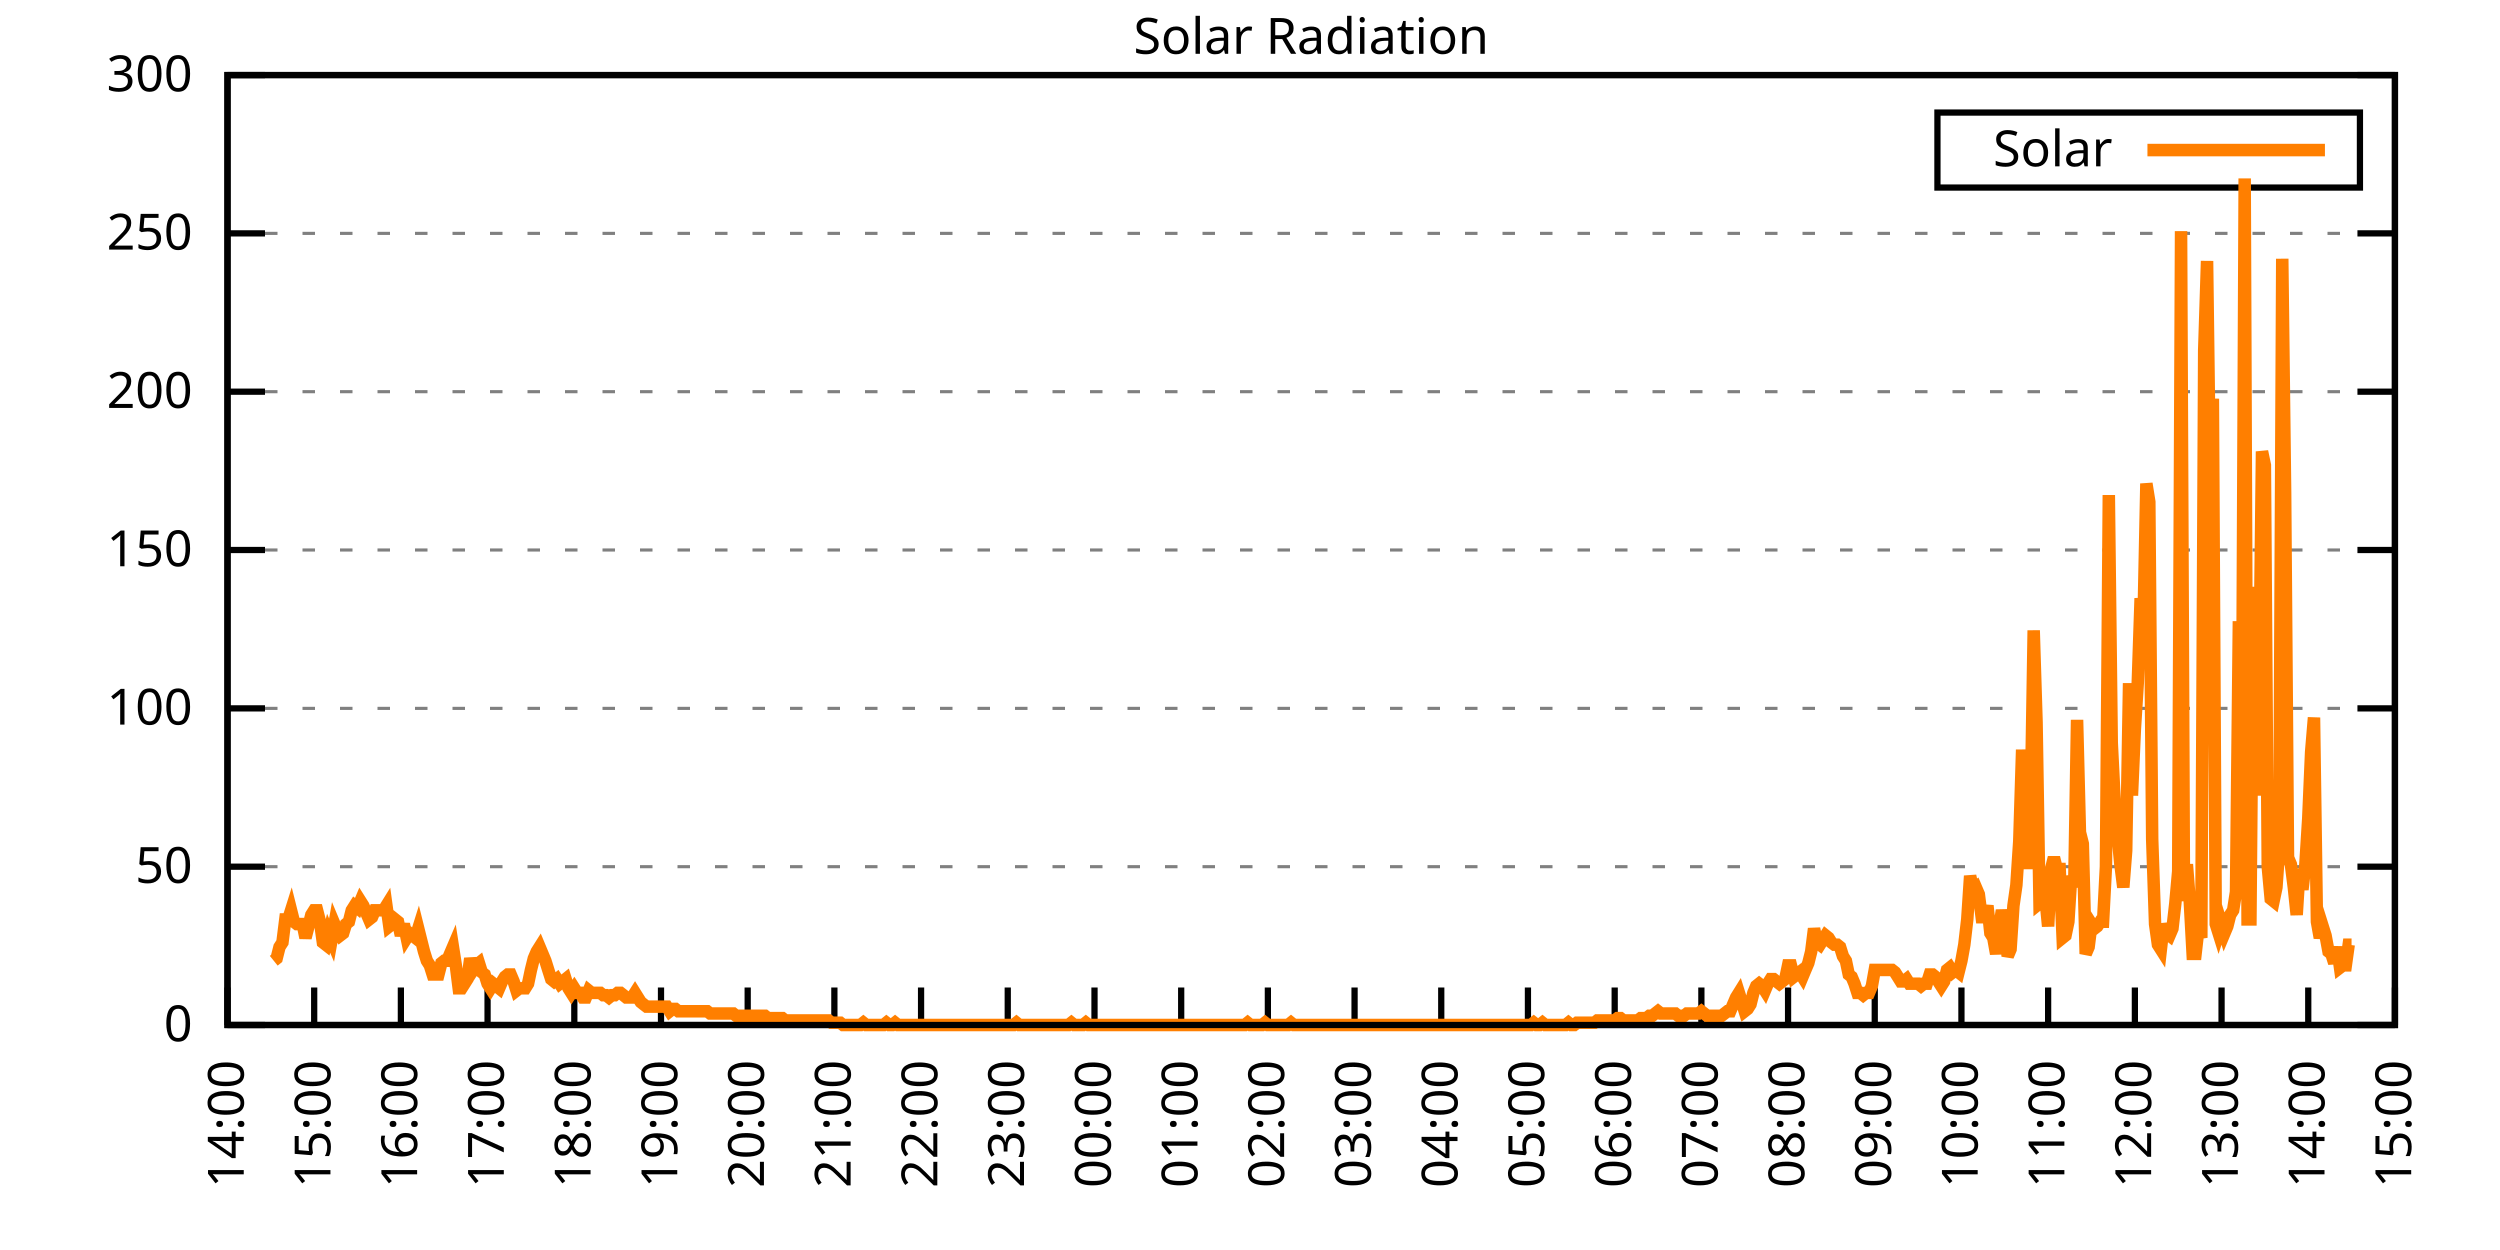
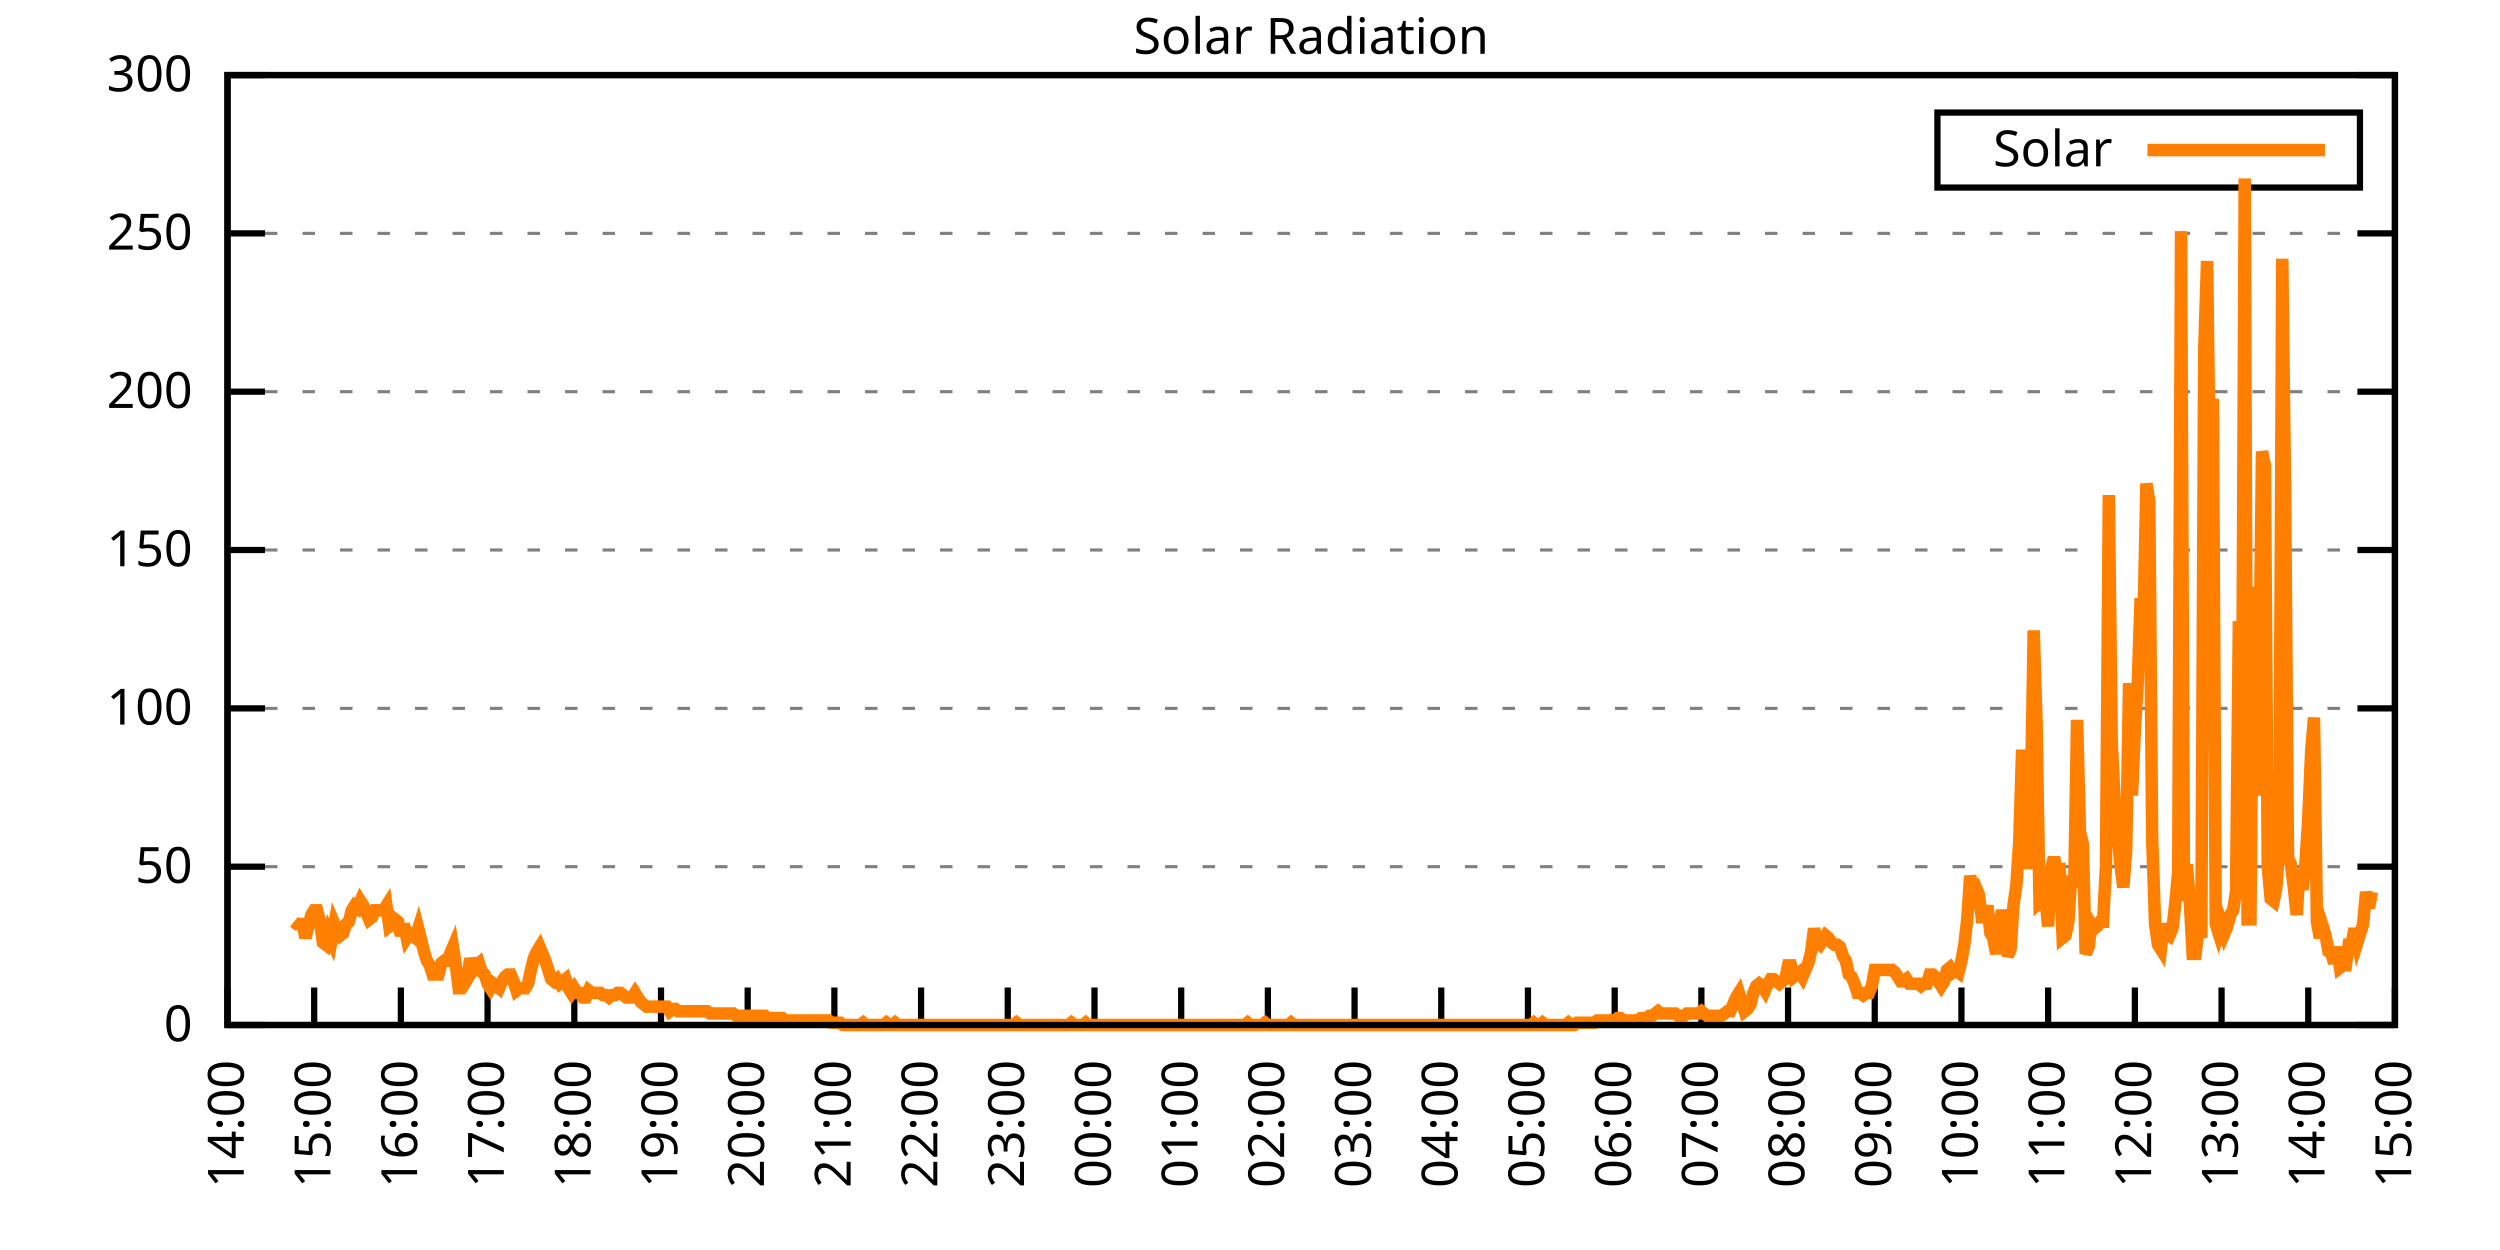
<svg xmlns="http://www.w3.org/2000/svg" xmlns:xlink="http://www.w3.org/1999/xlink" width="400" height="200" viewBox="0 0 400 200">
  <g id="gnuplot_canvas">
    <rect x="0" y="0" width="400" height="200" fill="none" />
    <defs>
      <circle id="gpDot" r="0.5" stroke-width="0.5" stroke="currentColor" />
      <path id="gpPt0" stroke-width="0.333" stroke="currentColor" d="M-1,0 h2 M0,-1 v2" />
      <path id="gpPt1" stroke-width="0.333" stroke="currentColor" d="M-1,-1 L1,1 M1,-1 L-1,1" />
      <path id="gpPt2" stroke-width="0.333" stroke="currentColor" d="M-1,0 L1,0 M0,-1 L0,1 M-1,-1 L1,1 M-1,1 L1,-1" />
      <rect id="gpPt3" stroke-width="0.333" stroke="currentColor" x="-1" y="-1" width="2" height="2" />
      <rect id="gpPt4" stroke-width="0.333" stroke="currentColor" fill="currentColor" x="-1" y="-1" width="2" height="2" />
      <circle id="gpPt5" stroke-width="0.333" stroke="currentColor" cx="0" cy="0" r="1" />
      <use xlink:href="#gpPt5" id="gpPt6" fill="currentColor" stroke="none" />
      <path id="gpPt7" stroke-width="0.333" stroke="currentColor" d="M0,-1.33 L-1.33,0.67 L1.33,0.67 z" />
      <use xlink:href="#gpPt7" id="gpPt8" fill="currentColor" stroke="none" />
      <use xlink:href="#gpPt7" id="gpPt9" stroke="currentColor" transform="rotate(180)" />
      <use xlink:href="#gpPt9" id="gpPt10" fill="currentColor" stroke="none" />
      <use xlink:href="#gpPt3" id="gpPt11" stroke="currentColor" transform="rotate(45)" />
      <use xlink:href="#gpPt11" id="gpPt12" fill="currentColor" stroke="none" />
      <path id="gpPt13" stroke-width="0.333" stroke="currentColor" d="M0,1.330 L1.265,0.411 L0.782,-1.067 L-0.782,-1.076 L-1.265,0.411 z" />
      <use xlink:href="#gpPt13" id="gpPt14" fill="currentColor" stroke="none" />
      <filter id="textbox" filterUnits="objectBoundingBox" x="0" y="0" height="1" width="1">
        <feFlood flood-color="white" flood-opacity="1" result="bgnd" />
        <feComposite in="SourceGraphic" in2="bgnd" operator="atop" />
      </filter>
      <filter id="greybox" filterUnits="objectBoundingBox" x="0" y="0" height="1" width="1">
        <feFlood flood-color="lightgrey" flood-opacity="1" result="grey" />
        <feComposite in="SourceGraphic" in2="grey" operator="atop" />
      </filter>
    </defs>
    <g fill="none" color="white" stroke="currentColor" stroke-width="1.00" stroke-linecap="butt" stroke-linejoin="miter">
</g>
    <g fill="none" color="black" stroke="currentColor" stroke-width="1.00" stroke-linecap="butt" stroke-linejoin="miter">
      <g stroke="none" shape-rendering="crispEdges">
        <polygon fill="rgb(255, 255, 255)" points="36.40,164.00 383.18,164.00 383.18,12.02 36.40,12.02 " />
      </g>
    </g>
    <g fill="none" color="black" stroke="currentColor" stroke-width="1.00" stroke-linecap="butt" stroke-linejoin="miter">
</g>
    <g fill="none" color="black" stroke="black" stroke-width="0.50" stroke-linecap="butt" stroke-linejoin="miter">
</g>
    <g fill="none" color="gray" stroke="currentColor" stroke-width="0.50" stroke-linecap="butt" stroke-linejoin="miter">
      <path stroke="gray" stroke-dasharray="2,4" class="gridline" d="M36.40,164.00 L383.19,164.00  " />
    </g>
    <g fill="none" color="gray" stroke="gray" stroke-width="1.00" stroke-linecap="butt" stroke-linejoin="miter">
</g>
    <g fill="none" color="black" stroke="currentColor" stroke-width="1.00" stroke-linecap="butt" stroke-linejoin="miter">
      <path stroke="black" d="M36.40,164.00 L42.40,164.00 M383.19,164.00 L377.19,164.00  " />
      <g transform="translate(30.80,166.60)" stroke="none" fill="black" font-family="Sans" font-size="8.00" text-anchor="end">
        <text>
          <tspan font-family="Sans"> 0</tspan>
        </text>
      </g>
    </g>
    <g fill="none" color="black" stroke="currentColor" stroke-width="1.00" stroke-linecap="butt" stroke-linejoin="miter">
</g>
    <g fill="none" color="black" stroke="black" stroke-width="0.50" stroke-linecap="butt" stroke-linejoin="miter">
</g>
    <g fill="none" color="gray" stroke="currentColor" stroke-width="0.50" stroke-linecap="butt" stroke-linejoin="miter">
      <path stroke="gray" stroke-dasharray="2,4" class="gridline" d="M36.40,138.67 L383.19,138.67  " />
    </g>
    <g fill="none" color="gray" stroke="gray" stroke-width="1.00" stroke-linecap="butt" stroke-linejoin="miter">
</g>
    <g fill="none" color="black" stroke="currentColor" stroke-width="1.00" stroke-linecap="butt" stroke-linejoin="miter">
      <path stroke="black" d="M36.40,138.67 L42.40,138.67 M383.19,138.67 L377.19,138.67  " />
      <g transform="translate(30.80,141.27)" stroke="none" fill="black" font-family="Sans" font-size="8.00" text-anchor="end">
        <text>
          <tspan font-family="Sans"> 50</tspan>
        </text>
      </g>
    </g>
    <g fill="none" color="black" stroke="currentColor" stroke-width="1.00" stroke-linecap="butt" stroke-linejoin="miter">
</g>
    <g fill="none" color="black" stroke="black" stroke-width="0.50" stroke-linecap="butt" stroke-linejoin="miter">
</g>
    <g fill="none" color="gray" stroke="currentColor" stroke-width="0.50" stroke-linecap="butt" stroke-linejoin="miter">
      <path stroke="gray" stroke-dasharray="2,4" class="gridline" d="M36.40,113.34 L383.19,113.34  " />
    </g>
    <g fill="none" color="gray" stroke="gray" stroke-width="1.00" stroke-linecap="butt" stroke-linejoin="miter">
</g>
    <g fill="none" color="black" stroke="currentColor" stroke-width="1.00" stroke-linecap="butt" stroke-linejoin="miter">
      <path stroke="black" d="M36.40,113.34 L42.40,113.34 M383.19,113.34 L377.19,113.34  " />
      <g transform="translate(30.80,115.94)" stroke="none" fill="black" font-family="Sans" font-size="8.00" text-anchor="end">
        <text>
          <tspan font-family="Sans"> 100</tspan>
        </text>
      </g>
    </g>
    <g fill="none" color="black" stroke="currentColor" stroke-width="1.00" stroke-linecap="butt" stroke-linejoin="miter">
</g>
    <g fill="none" color="black" stroke="black" stroke-width="0.50" stroke-linecap="butt" stroke-linejoin="miter">
</g>
    <g fill="none" color="gray" stroke="currentColor" stroke-width="0.50" stroke-linecap="butt" stroke-linejoin="miter">
      <path stroke="gray" stroke-dasharray="2,4" class="gridline" d="M36.40,88.00 L383.19,88.00  " />
    </g>
    <g fill="none" color="gray" stroke="gray" stroke-width="1.00" stroke-linecap="butt" stroke-linejoin="miter">
</g>
    <g fill="none" color="black" stroke="currentColor" stroke-width="1.00" stroke-linecap="butt" stroke-linejoin="miter">
      <path stroke="black" d="M36.40,88.00 L42.40,88.00 M383.19,88.00 L377.19,88.00  " />
      <g transform="translate(30.80,90.60)" stroke="none" fill="black" font-family="Sans" font-size="8.00" text-anchor="end">
        <text>
          <tspan font-family="Sans"> 150</tspan>
        </text>
      </g>
    </g>
    <g fill="none" color="black" stroke="currentColor" stroke-width="1.00" stroke-linecap="butt" stroke-linejoin="miter">
</g>
    <g fill="none" color="black" stroke="black" stroke-width="0.50" stroke-linecap="butt" stroke-linejoin="miter">
</g>
    <g fill="none" color="gray" stroke="currentColor" stroke-width="0.50" stroke-linecap="butt" stroke-linejoin="miter">
      <path stroke="gray" stroke-dasharray="2,4" class="gridline" d="M36.40,62.67 L383.19,62.67  " />
    </g>
    <g fill="none" color="gray" stroke="gray" stroke-width="1.00" stroke-linecap="butt" stroke-linejoin="miter">
</g>
    <g fill="none" color="black" stroke="currentColor" stroke-width="1.00" stroke-linecap="butt" stroke-linejoin="miter">
      <path stroke="black" d="M36.40,62.67 L42.40,62.67 M383.19,62.67 L377.19,62.67  " />
      <g transform="translate(30.80,65.27)" stroke="none" fill="black" font-family="Sans" font-size="8.00" text-anchor="end">
        <text>
          <tspan font-family="Sans"> 200</tspan>
        </text>
      </g>
    </g>
    <g fill="none" color="black" stroke="currentColor" stroke-width="1.00" stroke-linecap="butt" stroke-linejoin="miter">
</g>
    <g fill="none" color="black" stroke="black" stroke-width="0.50" stroke-linecap="butt" stroke-linejoin="miter">
</g>
    <g fill="none" color="gray" stroke="currentColor" stroke-width="0.50" stroke-linecap="butt" stroke-linejoin="miter">
      <path stroke="gray" stroke-dasharray="2,4" class="gridline" d="M36.40,37.34 L383.19,37.34  " />
    </g>
    <g fill="none" color="gray" stroke="gray" stroke-width="1.00" stroke-linecap="butt" stroke-linejoin="miter">
</g>
    <g fill="none" color="black" stroke="currentColor" stroke-width="1.00" stroke-linecap="butt" stroke-linejoin="miter">
      <path stroke="black" d="M36.40,37.34 L42.40,37.34 M383.19,37.34 L377.19,37.34  " />
      <g transform="translate(30.80,39.94)" stroke="none" fill="black" font-family="Sans" font-size="8.00" text-anchor="end">
        <text>
          <tspan font-family="Sans"> 250</tspan>
        </text>
      </g>
    </g>
    <g fill="none" color="black" stroke="currentColor" stroke-width="1.00" stroke-linecap="butt" stroke-linejoin="miter">
</g>
    <g fill="none" color="black" stroke="black" stroke-width="0.50" stroke-linecap="butt" stroke-linejoin="miter">
</g>
    <g fill="none" color="gray" stroke="currentColor" stroke-width="0.50" stroke-linecap="butt" stroke-linejoin="miter">
      <path stroke="gray" stroke-dasharray="2,4" class="gridline" d="M36.40,12.01 L383.19,12.01  " />
    </g>
    <g fill="none" color="gray" stroke="gray" stroke-width="1.00" stroke-linecap="butt" stroke-linejoin="miter">
</g>
    <g fill="none" color="black" stroke="currentColor" stroke-width="1.00" stroke-linecap="butt" stroke-linejoin="miter">
      <path stroke="black" d="M36.40,12.01 L42.40,12.01 M383.19,12.01 L377.19,12.01  " />
      <g transform="translate(30.80,14.61)" stroke="none" fill="black" font-family="Sans" font-size="8.00" text-anchor="end">
        <text>
          <tspan font-family="Sans"> 300</tspan>
        </text>
      </g>
    </g>
    <g fill="none" color="black" stroke="currentColor" stroke-width="1.00" stroke-linecap="butt" stroke-linejoin="miter">
      <path stroke="black" d="M36.40,164.00 L36.40,158.00  " />
      <g transform="translate(39.00,169.60) rotate(270.00)" stroke="none" fill="black" font-family="Sans" font-size="8.00" text-anchor="end">
        <text>
          <tspan font-family="Sans">14:00</tspan>
        </text>
      </g>
    </g>
    <g fill="none" color="black" stroke="currentColor" stroke-width="1.00" stroke-linecap="butt" stroke-linejoin="miter">
      <path stroke="black" d="M50.27,164.00 L50.27,158.00  " />
      <g transform="translate(52.87,169.60) rotate(270.00)" stroke="none" fill="black" font-family="Sans" font-size="8.00" text-anchor="end">
        <text>
          <tspan font-family="Sans">15:00</tspan>
        </text>
      </g>
    </g>
    <g fill="none" color="black" stroke="currentColor" stroke-width="1.00" stroke-linecap="butt" stroke-linejoin="miter">
      <path stroke="black" d="M64.14,164.00 L64.14,158.00  " />
      <g transform="translate(66.74,169.60) rotate(270.00)" stroke="none" fill="black" font-family="Sans" font-size="8.00" text-anchor="end">
        <text>
          <tspan font-family="Sans">16:00</tspan>
        </text>
      </g>
    </g>
    <g fill="none" color="black" stroke="currentColor" stroke-width="1.00" stroke-linecap="butt" stroke-linejoin="miter">
      <path stroke="black" d="M78.01,164.00 L78.01,158.00  " />
      <g transform="translate(80.61,169.60) rotate(270.00)" stroke="none" fill="black" font-family="Sans" font-size="8.00" text-anchor="end">
        <text>
          <tspan font-family="Sans">17:00</tspan>
        </text>
      </g>
    </g>
    <g fill="none" color="black" stroke="currentColor" stroke-width="1.00" stroke-linecap="butt" stroke-linejoin="miter">
      <path stroke="black" d="M91.89,164.00 L91.89,158.00  " />
      <g transform="translate(94.49,169.60) rotate(270.00)" stroke="none" fill="black" font-family="Sans" font-size="8.00" text-anchor="end">
        <text>
          <tspan font-family="Sans">18:00</tspan>
        </text>
      </g>
    </g>
    <g fill="none" color="black" stroke="currentColor" stroke-width="1.00" stroke-linecap="butt" stroke-linejoin="miter">
      <path stroke="black" d="M105.76,164.00 L105.76,158.00  " />
      <g transform="translate(108.36,169.60) rotate(270.00)" stroke="none" fill="black" font-family="Sans" font-size="8.00" text-anchor="end">
        <text>
          <tspan font-family="Sans">19:00</tspan>
        </text>
      </g>
    </g>
    <g fill="none" color="black" stroke="currentColor" stroke-width="1.00" stroke-linecap="butt" stroke-linejoin="miter">
      <path stroke="black" d="M119.63,164.00 L119.63,158.00  " />
      <g transform="translate(122.23,169.60) rotate(270.00)" stroke="none" fill="black" font-family="Sans" font-size="8.00" text-anchor="end">
        <text>
          <tspan font-family="Sans">20:00</tspan>
        </text>
      </g>
    </g>
    <g fill="none" color="black" stroke="currentColor" stroke-width="1.00" stroke-linecap="butt" stroke-linejoin="miter">
      <path stroke="black" d="M133.50,164.00 L133.50,158.00  " />
      <g transform="translate(136.10,169.60) rotate(270.00)" stroke="none" fill="black" font-family="Sans" font-size="8.00" text-anchor="end">
        <text>
          <tspan font-family="Sans">21:00</tspan>
        </text>
      </g>
    </g>
    <g fill="none" color="black" stroke="currentColor" stroke-width="1.00" stroke-linecap="butt" stroke-linejoin="miter">
      <path stroke="black" d="M147.37,164.00 L147.37,158.00  " />
      <g transform="translate(149.97,169.60) rotate(270.00)" stroke="none" fill="black" font-family="Sans" font-size="8.00" text-anchor="end">
        <text>
          <tspan font-family="Sans">22:00</tspan>
        </text>
      </g>
    </g>
    <g fill="none" color="black" stroke="currentColor" stroke-width="1.00" stroke-linecap="butt" stroke-linejoin="miter">
      <path stroke="black" d="M161.24,164.00 L161.24,158.00  " />
      <g transform="translate(163.84,169.60) rotate(270.00)" stroke="none" fill="black" font-family="Sans" font-size="8.00" text-anchor="end">
        <text>
          <tspan font-family="Sans">23:00</tspan>
        </text>
      </g>
    </g>
    <g fill="none" color="black" stroke="currentColor" stroke-width="1.00" stroke-linecap="butt" stroke-linejoin="miter">
      <path stroke="black" d="M175.12,164.00 L175.12,158.00  " />
      <g transform="translate(177.72,169.60) rotate(270.00)" stroke="none" fill="black" font-family="Sans" font-size="8.00" text-anchor="end">
        <text>
          <tspan font-family="Sans">00:00</tspan>
        </text>
      </g>
    </g>
    <g fill="none" color="black" stroke="currentColor" stroke-width="1.00" stroke-linecap="butt" stroke-linejoin="miter">
      <path stroke="black" d="M188.99,164.00 L188.99,158.00  " />
      <g transform="translate(191.59,169.60) rotate(270.00)" stroke="none" fill="black" font-family="Sans" font-size="8.00" text-anchor="end">
        <text>
          <tspan font-family="Sans">01:00</tspan>
        </text>
      </g>
    </g>
    <g fill="none" color="black" stroke="currentColor" stroke-width="1.00" stroke-linecap="butt" stroke-linejoin="miter">
      <path stroke="black" d="M202.86,164.00 L202.86,158.00  " />
      <g transform="translate(205.46,169.60) rotate(270.00)" stroke="none" fill="black" font-family="Sans" font-size="8.00" text-anchor="end">
        <text>
          <tspan font-family="Sans">02:00</tspan>
        </text>
      </g>
    </g>
    <g fill="none" color="black" stroke="currentColor" stroke-width="1.00" stroke-linecap="butt" stroke-linejoin="miter">
      <path stroke="black" d="M216.73,164.00 L216.73,158.00  " />
      <g transform="translate(219.33,169.60) rotate(270.00)" stroke="none" fill="black" font-family="Sans" font-size="8.00" text-anchor="end">
        <text>
          <tspan font-family="Sans">03:00</tspan>
        </text>
      </g>
    </g>
    <g fill="none" color="black" stroke="currentColor" stroke-width="1.00" stroke-linecap="butt" stroke-linejoin="miter">
      <path stroke="black" d="M230.60,164.00 L230.60,158.00  " />
      <g transform="translate(233.20,169.60) rotate(270.00)" stroke="none" fill="black" font-family="Sans" font-size="8.00" text-anchor="end">
        <text>
          <tspan font-family="Sans">04:00</tspan>
        </text>
      </g>
    </g>
    <g fill="none" color="black" stroke="currentColor" stroke-width="1.00" stroke-linecap="butt" stroke-linejoin="miter">
      <path stroke="black" d="M244.47,164.00 L244.47,158.00  " />
      <g transform="translate(247.07,169.60) rotate(270.00)" stroke="none" fill="black" font-family="Sans" font-size="8.00" text-anchor="end">
        <text>
          <tspan font-family="Sans">05:00</tspan>
        </text>
      </g>
    </g>
    <g fill="none" color="black" stroke="currentColor" stroke-width="1.00" stroke-linecap="butt" stroke-linejoin="miter">
      <path stroke="black" d="M258.35,164.00 L258.35,158.00  " />
      <g transform="translate(260.95,169.60) rotate(270.00)" stroke="none" fill="black" font-family="Sans" font-size="8.00" text-anchor="end">
        <text>
          <tspan font-family="Sans">06:00</tspan>
        </text>
      </g>
    </g>
    <g fill="none" color="black" stroke="currentColor" stroke-width="1.00" stroke-linecap="butt" stroke-linejoin="miter">
      <path stroke="black" d="M272.22,164.00 L272.22,158.00  " />
      <g transform="translate(274.82,169.60) rotate(270.00)" stroke="none" fill="black" font-family="Sans" font-size="8.00" text-anchor="end">
        <text>
          <tspan font-family="Sans">07:00</tspan>
        </text>
      </g>
    </g>
    <g fill="none" color="black" stroke="currentColor" stroke-width="1.00" stroke-linecap="butt" stroke-linejoin="miter">
      <path stroke="black" d="M286.09,164.00 L286.09,158.00  " />
      <g transform="translate(288.69,169.60) rotate(270.00)" stroke="none" fill="black" font-family="Sans" font-size="8.00" text-anchor="end">
        <text>
          <tspan font-family="Sans">08:00</tspan>
        </text>
      </g>
    </g>
    <g fill="none" color="black" stroke="currentColor" stroke-width="1.00" stroke-linecap="butt" stroke-linejoin="miter">
      <path stroke="black" d="M299.96,164.00 L299.96,158.00  " />
      <g transform="translate(302.56,169.60) rotate(270.00)" stroke="none" fill="black" font-family="Sans" font-size="8.00" text-anchor="end">
        <text>
          <tspan font-family="Sans">09:00</tspan>
        </text>
      </g>
    </g>
    <g fill="none" color="black" stroke="currentColor" stroke-width="1.00" stroke-linecap="butt" stroke-linejoin="miter">
      <path stroke="black" d="M313.83,164.00 L313.83,158.00  " />
      <g transform="translate(316.43,169.60) rotate(270.00)" stroke="none" fill="black" font-family="Sans" font-size="8.00" text-anchor="end">
        <text>
          <tspan font-family="Sans">10:00</tspan>
        </text>
      </g>
    </g>
    <g fill="none" color="black" stroke="currentColor" stroke-width="1.00" stroke-linecap="butt" stroke-linejoin="miter">
      <path stroke="black" d="M327.70,164.00 L327.70,158.00  " />
      <g transform="translate(330.30,169.60) rotate(270.00)" stroke="none" fill="black" font-family="Sans" font-size="8.00" text-anchor="end">
        <text>
          <tspan font-family="Sans">11:00</tspan>
        </text>
      </g>
    </g>
    <g fill="none" color="black" stroke="currentColor" stroke-width="1.00" stroke-linecap="butt" stroke-linejoin="miter">
      <path stroke="black" d="M341.58,164.00 L341.58,158.00  " />
      <g transform="translate(344.18,169.60) rotate(270.00)" stroke="none" fill="black" font-family="Sans" font-size="8.00" text-anchor="end">
        <text>
          <tspan font-family="Sans">12:00</tspan>
        </text>
      </g>
    </g>
    <g fill="none" color="black" stroke="currentColor" stroke-width="1.00" stroke-linecap="butt" stroke-linejoin="miter">
      <path stroke="black" d="M355.45,164.00 L355.45,158.00  " />
      <g transform="translate(358.05,169.60) rotate(270.00)" stroke="none" fill="black" font-family="Sans" font-size="8.00" text-anchor="end">
        <text>
          <tspan font-family="Sans">13:00</tspan>
        </text>
      </g>
    </g>
    <g fill="none" color="black" stroke="currentColor" stroke-width="1.00" stroke-linecap="butt" stroke-linejoin="miter">
      <path stroke="black" d="M369.32,164.00 L369.32,158.00  " />
      <g transform="translate(371.92,169.60) rotate(270.00)" stroke="none" fill="black" font-family="Sans" font-size="8.00" text-anchor="end">
        <text>
          <tspan font-family="Sans">14:00</tspan>
        </text>
      </g>
    </g>
    <g fill="none" color="black" stroke="currentColor" stroke-width="1.00" stroke-linecap="butt" stroke-linejoin="miter">
      <path stroke="black" d="M383.19,164.00 L383.19,158.00  " />
      <g transform="translate(385.79,169.60) rotate(270.00)" stroke="none" fill="black" font-family="Sans" font-size="8.00" text-anchor="end">
        <text>
          <tspan font-family="Sans">15:00</tspan>
        </text>
      </g>
    </g>
    <g fill="none" color="black" stroke="currentColor" stroke-width="1.00" stroke-linecap="butt" stroke-linejoin="miter">
</g>
    <g fill="none" color="black" stroke="currentColor" stroke-width="1.00" stroke-linecap="butt" stroke-linejoin="miter">
      <path stroke="black" d="M36.40,12.01 L36.40,164.00 L383.19,164.00 L383.19,12.01 L36.40,12.01 Z  " />
    </g>
    <g fill="none" color="black" stroke="currentColor" stroke-width="1.00" stroke-linecap="butt" stroke-linejoin="miter">
</g>
    <g fill="none" color="black" stroke="currentColor" stroke-width="1.00" stroke-linecap="butt" stroke-linejoin="miter">
      <path stroke="black" d="M309.99,30.01 L309.99,18.01 L377.59,18.01 L377.59,30.01 L309.99,30.01 Z  " />
    </g>
    <g id="Solar_Radiation_plot_1">
      <g fill="none" color="white" stroke="black" stroke-width="2.00" stroke-linecap="butt" stroke-linejoin="miter">
</g>
      <g fill="none" color="black" stroke="currentColor" stroke-width="2.00" stroke-linecap="butt" stroke-linejoin="miter">
        <g transform="translate(337.99,26.61)" stroke="none" fill="black" font-family="Sans" font-size="8.00" text-anchor="end">
          <text>
            <tspan font-family="Sans">Solar</tspan>
          </text>
        </g>
      </g>
      <g fill="none" color="black" stroke="currentColor" stroke-width="2.00" stroke-linecap="butt" stroke-linejoin="miter">
-         <path stroke="rgb(255, 127,   0)" d="M343.59,24.01 L371.99,24.01 M43.80,153.72 L44.26,153.35 L44.72,151.52 L45.19,150.79 L45.65,147.11 L46.11,147.11   L46.57,145.65 L47.03,147.48 L47.50,147.85 L47.96,147.85 L48.42,147.85 L48.88,150.05 L49.35,148.22 L49.81,146.38   L50.27,145.65 L50.73,145.65 L51.20,147.48 L51.66,150.79 L52.12,151.15 L52.58,149.32 L53.05,150.42 L53.51,147.85   L53.97,148.95 L54.43,149.68 L54.90,149.32 L55.36,147.85 L55.82,147.48 L56.28,145.65 L56.75,144.91 L57.21,145.28   L57.67,144.18 L58.13,144.91 L58.59,146.01 L59.06,147.11 L59.52,146.75 L59.98,145.65 L60.44,145.65 L60.91,145.65   L61.37,145.65 L61.83,144.91 L62.29,148.22 L62.76,147.85 L63.22,147.11 L63.68,147.48 L64.14,149.68 L64.61,147.85   L65.07,150.05 L65.53,149.32 L65.99,149.68 L66.46,150.05 L66.92,148.58 L67.38,150.42 L67.84,152.25 L68.30,153.72   L68.77,154.46 L69.23,155.92 L69.69,155.92 L70.15,155.92 L70.62,154.09 L71.08,153.72 L71.54,153.72 L72.00,152.62   L72.47,151.52 L72.93,154.46 L73.39,158.13 L73.85,158.13 L74.32,157.39 L74.78,156.66 L75.24,153.35 L75.70,155.19   L76.17,154.46 L76.63,154.09 L77.09,155.56 L77.55,155.92 L78.01,157.39 L78.48,158.13 L78.94,157.39 L79.40,157.76   L79.86,158.13 L80.33,157.03 L80.79,156.29 L81.25,155.92 L81.71,155.92 L82.18,157.03 L82.64,158.49 L83.10,158.13   L83.56,158.13 L84.03,158.13 L84.49,157.39 L84.95,155.19 L85.41,153.35 L85.88,152.25 L86.34,151.52 L86.80,152.62   L87.26,153.72 L87.72,155.19 L88.19,156.66 L88.65,157.03 L89.11,156.66 L89.57,157.39 L90.04,157.03 L90.50,156.66   L90.96,158.13 L91.42,158.86 L91.89,158.13 L92.35,158.86 L92.81,158.86 L93.27,159.60 L93.74,159.60 L94.20,158.49   L94.66,158.86 L95.12,158.86 L95.59,158.86 L96.05,158.86 L96.51,159.23 L96.97,159.23 L97.44,159.60 L97.90,159.23   L98.36,159.23 L98.82,158.86 L99.28,158.86 L99.75,159.23 L100.21,159.60 L100.67,159.60 L101.13,159.60 L101.60,158.86   L102.06,159.60 L102.52,160.33 L102.98,160.70 L103.45,161.06 L103.91,161.06 L104.37,161.06 L104.83,161.06 L105.30,161.06   L105.76,161.06 L106.22,161.06 L106.68,161.06 L107.15,161.80 L107.61,161.43 L108.07,161.43 L108.53,161.80 L108.99,161.80   L109.46,161.80 L109.92,161.80 L110.38,161.80 L110.84,161.80 L111.31,161.80 L111.77,161.80 L112.23,161.80 L112.69,161.80   L113.16,161.80 L113.62,162.16 L114.08,162.16 L114.54,162.16 L115.01,162.16 L115.47,162.16 L115.93,162.16 L116.39,162.16   L116.86,162.16 L117.32,162.16 L117.78,162.53 L118.24,162.53 L118.70,162.53 L119.17,162.53 L119.63,162.53 L120.09,162.53   L120.55,162.53 L121.02,162.53 L121.48,162.53 L121.94,162.53 L122.40,162.53 L122.87,162.90 L123.33,162.90 L123.79,162.90   L124.25,162.90 L124.72,162.90 L125.18,162.90 L125.64,163.27 L126.10,163.27 L126.57,163.27 L127.03,163.27 L127.49,163.27   L127.95,163.27 L128.41,163.27 L128.88,163.27 L129.34,163.27 L129.80,163.27 L130.26,163.27 L130.73,163.27 L131.19,163.27   L131.65,163.27 L132.11,163.27 L132.58,163.27 L133.04,163.63 L133.50,163.63 L133.96,163.63 L134.43,163.63 L134.89,164.00   L135.35,164.00 L135.81,164.00 L136.28,164.00 L136.74,164.00 L137.20,164.00 L137.66,164.00 L138.13,163.63 L138.59,164.00   L139.05,164.00 L139.51,164.00 L139.97,164.00 L140.44,164.00 L140.90,164.00 L141.36,164.00 L141.82,163.63 L142.29,164.00   L142.75,164.00 L143.21,163.63 L143.67,164.00 L144.14,164.00 L144.60,164.00 L145.06,164.00 L145.52,164.00 L145.99,164.00   L146.45,164.00 L146.91,164.00 L147.37,164.00 L147.84,164.00 L148.30,164.00 L148.76,164.00 L149.22,164.00 L149.68,164.00   L150.15,164.00 L150.61,164.00 L151.07,164.00 L151.53,164.00 L152.00,164.00 L152.46,164.00 L152.92,164.00 L153.38,164.00   L153.85,164.00 L154.31,164.00 L154.77,164.00 L155.23,164.00 L155.70,164.00 L156.16,164.00 L156.62,164.00 L157.08,164.00   L157.55,164.00 L158.01,164.00 L158.47,164.00 L158.93,164.00 L159.39,164.00 L159.86,164.00 L160.32,164.00 L160.78,164.00   L161.24,164.00 L161.71,164.00 L162.17,164.00 L162.63,163.63 L163.09,164.00 L163.56,164.00 L164.02,164.00 L164.48,164.00   L164.94,164.00 L165.41,164.00 L165.87,164.00 L166.33,164.00 L166.79,164.00 L167.26,164.00 L167.72,164.00 L168.18,164.00   L168.64,164.00 L169.10,164.00 L169.57,164.00 L170.03,164.00 L170.49,164.00 L170.95,164.00 L171.42,163.63 L171.88,164.00   L172.34,164.00 L172.80,164.00 L173.27,164.00 L173.73,163.63 L174.19,164.00 L174.65,164.00 L175.12,164.00 L175.58,164.00   L176.04,164.00 L176.50,164.00 L176.97,164.00 L177.43,164.00 L177.89,164.00 L178.35,164.00 L178.82,164.00 L179.28,164.00   L179.74,164.00 L180.20,164.00 L180.66,164.00 L181.13,164.00 L181.59,164.00 L182.05,164.00 L182.51,164.00 L182.98,164.00   L183.44,164.00 L183.90,164.00 L184.36,164.00 L184.83,164.00 L185.29,164.00 L185.75,164.00 L186.21,164.00 L186.68,164.00   L187.14,164.00 L187.60,164.00 L188.06,164.00 L188.53,164.00 L188.99,164.00 L189.45,164.00 L189.91,164.00 L190.37,164.00   L190.84,164.00 L191.30,164.00 L191.76,164.00 L192.22,164.00 L192.69,164.00 L193.15,164.00 L193.61,164.00 L194.07,164.00   L194.54,164.00 L195.00,164.00 L195.46,164.00 L195.92,164.00 L196.39,164.00 L196.85,164.00 L197.31,164.00 L197.77,164.00   L198.24,164.00 L198.70,164.00 L199.16,164.00 L199.62,163.63 L200.08,164.00 L200.55,164.00 L201.01,164.00 L201.47,164.00   L201.93,164.00 L202.40,163.63 L202.86,164.00 L203.32,164.00 L203.78,164.00 L204.25,164.00 L204.71,164.00 L205.17,164.00   L205.63,164.00 L206.10,164.00 L206.56,163.63 L207.02,164.00 L207.48,164.00 L207.95,164.00 L208.41,164.00 L208.87,164.00   L209.33,164.00 L209.80,164.00 L210.26,164.00 L210.72,164.00 L211.18,164.00 L211.64,164.00 L212.11,164.00 L212.57,164.00   L213.03,164.00 L213.49,164.00 L213.96,164.00 L214.42,164.00 L214.88,164.00 L215.34,164.00 L215.81,164.00 L216.27,164.00   L216.73,164.00 L217.19,164.00 L217.66,164.00 L218.12,164.00 L218.58,164.00 L219.04,164.00 L219.51,164.00 L219.97,164.00   L220.43,164.00 L220.89,164.00 L221.35,164.00 L221.82,164.00 L222.28,164.00 L222.74,164.00 L223.20,164.00 L223.67,164.00   L224.13,164.00 L224.59,164.00 L225.05,164.00 L225.52,164.00 L225.98,164.00 L226.44,164.00 L226.90,164.00 L227.37,164.00   L227.83,164.00 L228.29,164.00 L228.75,164.00 L229.22,164.00 L229.68,164.00 L230.14,164.00 L230.60,164.00 L231.06,164.00   L231.53,164.00 L231.99,164.00 L232.45,164.00 L232.91,164.00 L233.38,164.00 L233.84,164.00 L234.30,164.00 L234.76,164.00   L235.23,164.00 L235.69,164.00 L236.15,164.00 L236.61,164.00 L237.08,164.00 L237.54,164.00 L238.00,164.00 L238.46,164.00   L238.93,164.00 L239.39,164.00 L239.85,164.00 L240.31,164.00 L240.77,164.00 L241.24,164.00 L241.70,164.00 L242.16,164.00   L242.62,164.00 L243.09,164.00 L243.55,164.00 L244.01,164.00 L244.47,164.00 L244.94,164.00 L245.40,163.63 L245.86,164.00   L246.32,164.00 L246.79,163.63 L247.25,164.00 L247.71,164.00 L248.17,164.00 L248.64,164.00 L249.10,164.00 L249.56,164.00   L250.02,164.00 L250.49,164.00 L250.95,163.63 L251.41,164.00 L251.87,164.00 L252.33,163.63 L252.80,163.63 L253.26,163.63   L253.72,163.63 L254.18,163.63 L254.65,163.63 L255.11,163.63 L255.57,163.27 L256.03,163.27 L256.50,163.27 L256.96,163.27   L257.42,163.27 L257.88,163.27 L258.35,163.27 L258.81,162.90 L259.27,162.90 L259.73,163.27 L260.20,163.27 L260.66,163.27   L261.12,163.27 L261.58,163.27 L262.04,163.27 L262.51,162.90 L262.97,162.90 L263.43,162.90 L263.89,162.53 L264.36,162.53   L264.82,162.16 L265.28,161.80 L265.74,162.16 L266.21,162.16 L266.67,162.16 L267.13,162.16 L267.59,162.16 L268.06,162.16   L268.52,162.53 L268.98,162.53 L269.44,162.53 L269.91,162.16 L270.37,162.16 L270.83,162.16 L271.29,162.16 L271.75,162.16   L272.22,161.80 L272.68,162.16 L273.14,162.53 L273.60,162.53 L274.07,162.53 L274.53,162.53 L274.99,162.53 L275.45,162.53   L275.92,162.16 L276.38,161.80 L276.84,161.80 L277.30,160.70 L277.77,159.60 L278.23,158.86 L278.69,160.33 L279.15,161.80   L279.62,161.43 L280.08,160.70 L280.54,158.86 L281.00,157.76 L281.46,157.39 L281.93,157.76 L282.39,158.49 L282.85,157.39   L283.31,156.66 L283.78,156.66 L284.24,157.03 L284.70,157.39 L285.16,157.03 L285.63,156.66 L286.09,154.46 L286.55,154.46   L287.01,156.29 L287.48,155.92 L287.94,155.56 L288.40,156.29 L288.86,155.19 L289.33,154.09 L289.79,152.25 L290.25,148.58   L290.71,150.79 L291.18,151.15 L291.64,150.42 L292.10,149.68 L292.56,150.05 L293.02,150.79 L293.49,151.15 L293.95,151.15   L294.41,151.52 L294.87,152.99 L295.34,153.72 L295.80,155.92 L296.26,156.29 L296.72,157.39 L297.19,158.86 L297.65,158.86   L298.11,159.23 L298.57,158.86 L299.04,158.86 L299.50,157.76 L299.96,155.19 L300.42,155.19 L300.89,155.19 L301.35,155.19   L301.81,155.19 L302.27,155.19 L302.73,155.19 L303.20,155.56 L303.66,156.29 L304.12,157.03 L304.58,157.03 L305.05,156.66   L305.51,157.39 L305.97,157.39 L306.43,157.39 L306.90,157.39 L307.36,157.76 L307.82,157.39 L308.28,157.39 L308.75,155.92   L309.21,155.92 L309.67,156.29 L310.13,157.03 L310.60,157.76 L311.06,157.03 L311.52,155.19 L311.98,154.82 L312.44,155.56   L312.91,155.19 L313.37,155.56 L313.83,153.72 L314.29,151.15 L314.76,147.11 L315.22,140.14 L315.68,142.34 L316.14,141.98   L316.61,143.08 L317.07,146.75 L317.53,146.75 L317.99,144.91 L318.46,149.32 L318.92,150.05 L319.38,152.62 L319.84,148.58   L320.31,145.65 L320.77,147.85 L321.23,152.99 L321.69,151.89 L322.15,144.91 L322.62,141.61 L323.08,134.63 L323.54,119.95   L324.00,129.13 L324.47,139.04 L324.93,128.76 L325.39,100.86 L325.85,115.55 L326.32,144.55 L326.78,144.18 L327.24,143.44   L327.70,148.22 L328.17,139.04 L328.63,137.20 L329.09,139.04 L329.55,139.04 L330.02,150.05 L330.48,149.68 L330.94,147.48   L331.40,140.14 L331.87,141.98 L332.33,115.18 L332.79,133.17 L333.25,135.00 L333.71,152.62 L334.18,151.52 L334.64,147.85   L335.10,148.58 L335.56,148.22 L336.03,147.48 L336.49,147.48 L336.95,138.67 L337.41,79.21 L337.88,118.85 L338.34,128.03   L338.80,133.53 L339.26,138.30 L339.73,141.98 L340.19,136.10 L340.65,109.31 L341.11,127.29 L341.58,116.65 L342.04,109.31   L342.50,95.72 L342.96,99.39 L343.42,77.37 L343.89,80.31 L344.35,134.27 L344.81,147.85 L345.27,151.15 L345.74,151.89   L346.20,147.85 L346.66,149.32 L347.12,149.68 L347.59,148.58 L348.05,144.55 L348.51,139.41 L348.97,36.99 L349.44,144.18   L349.90,138.30 L350.36,144.18 L350.82,152.62 L351.29,152.62 L351.75,148.58 L352.21,150.05 L352.67,56.08 L353.13,41.76   L353.60,77.74 L354.06,63.79 L354.52,147.85 L354.98,149.32 L355.45,147.85 L355.91,149.32 L356.37,148.22 L356.83,146.38   L357.30,145.65 L357.76,142.71 L358.22,99.39 L358.68,130.96 L359.15,28.55 L359.61,147.11 L360.07,147.11 L360.53,93.89   L361.00,127.29 L361.46,112.24 L361.92,72.23 L362.38,74.43 L362.84,138.67 L363.31,143.81 L363.77,144.18 L364.23,141.98   L364.69,135.37 L365.16,41.40 L365.62,78.84 L366.08,137.20 L366.54,138.30 L367.01,141.98 L367.47,146.38 L367.93,139.04   L368.39,142.34 L368.86,138.30 L369.32,130.96 L369.78,120.32 L370.24,114.81 L370.71,147.48 L371.17,150.05 L371.63,148.22   L372.09,149.68 L372.56,152.25 L373.02,152.62 L373.48,154.09 L373.94,151.52 L374.40,154.82 L374.87,154.46 L375.33,154.46   L375.79,151.15 L376.25,151.15  " />
+         <path stroke="rgb(255, 127,   0)" d="M343.59,24.01 L371.99,24.01 M47.03,147.48 L47.50,147.85 L47.96,147.85 L48.42,147.85 L48.88,150.05 L49.35,148.22   L49.81,146.38 L50.27,145.65 L50.73,145.65 L51.20,147.48 L51.66,150.79 L52.12,151.15 L52.58,149.32 L53.05,150.42   L53.51,147.85 L53.97,148.95 L54.43,149.68 L54.90,149.32 L55.36,147.85 L55.82,147.48 L56.28,145.65 L56.75,144.91   L57.21,145.28 L57.67,144.18 L58.13,144.91 L58.59,146.01 L59.06,147.11 L59.52,146.75 L59.98,145.65 L60.44,145.65   L60.91,145.65 L61.37,145.65 L61.83,144.91 L62.29,148.22 L62.76,147.85 L63.22,147.11 L63.68,147.48 L64.14,149.68   L64.61,147.85 L65.07,150.05 L65.53,149.32 L65.99,149.68 L66.46,150.05 L66.92,148.58 L67.38,150.42 L67.84,152.25   L68.30,153.72 L68.77,154.46 L69.23,155.92 L69.69,155.92 L70.15,155.92 L70.62,154.09 L71.08,153.72 L71.54,153.72   L72.00,152.62 L72.47,151.52 L72.93,154.46 L73.39,158.13 L73.85,158.13 L74.32,157.39 L74.78,156.66 L75.24,153.35   L75.70,155.19 L76.17,154.46 L76.63,154.09 L77.09,155.56 L77.55,155.92 L78.01,157.39 L78.48,158.13 L78.94,157.39   L79.40,157.76 L79.86,158.13 L80.33,157.03 L80.79,156.29 L81.25,155.92 L81.71,155.92 L82.18,157.03 L82.64,158.49   L83.10,158.13 L83.56,158.13 L84.03,158.13 L84.49,157.39 L84.95,155.19 L85.41,153.35 L85.88,152.25 L86.34,151.52   L86.80,152.62 L87.26,153.72 L87.72,155.19 L88.19,156.66 L88.65,157.03 L89.11,156.66 L89.57,157.39 L90.04,157.03   L90.50,156.66 L90.96,158.13 L91.42,158.86 L91.89,158.13 L92.35,158.86 L92.81,158.86 L93.27,159.60 L93.74,159.60   L94.20,158.49 L94.66,158.86 L95.12,158.86 L95.59,158.86 L96.05,158.86 L96.51,159.23 L96.97,159.23 L97.44,159.60   L97.90,159.23 L98.36,159.23 L98.82,158.86 L99.28,158.86 L99.75,159.23 L100.21,159.60 L100.67,159.60 L101.13,159.60   L101.60,158.86 L102.06,159.60 L102.52,160.33 L102.98,160.70 L103.45,161.06 L103.91,161.06 L104.37,161.06 L104.83,161.06   L105.30,161.06 L105.76,161.06 L106.22,161.06 L106.68,161.06 L107.15,161.80 L107.61,161.43 L108.07,161.43 L108.53,161.80   L108.99,161.80 L109.46,161.80 L109.92,161.80 L110.38,161.80 L110.84,161.80 L111.31,161.80 L111.77,161.80 L112.23,161.80   L112.69,161.80 L113.16,161.80 L113.62,162.16 L114.08,162.16 L114.54,162.16 L115.01,162.16 L115.47,162.16 L115.93,162.16   L116.39,162.16 L116.86,162.16 L117.32,162.16 L117.78,162.53 L118.24,162.53 L118.70,162.53 L119.17,162.53 L119.63,162.53   L120.09,162.53 L120.55,162.53 L121.02,162.53 L121.48,162.53 L121.94,162.53 L122.40,162.53 L122.87,162.90 L123.33,162.90   L123.79,162.90 L124.25,162.90 L124.72,162.90 L125.18,162.90 L125.64,163.27 L126.10,163.27 L126.57,163.27 L127.03,163.27   L127.49,163.27 L127.95,163.27 L128.41,163.27 L128.88,163.27 L129.34,163.27 L129.80,163.27 L130.26,163.27 L130.73,163.27   L131.19,163.27 L131.65,163.27 L132.11,163.27 L132.58,163.27 L133.04,163.63 L133.50,163.63 L133.96,163.63 L134.43,163.63   L134.89,164.00 L135.35,164.00 L135.81,164.00 L136.28,164.00 L136.74,164.00 L137.20,164.00 L137.66,164.00 L138.13,163.63   L138.59,164.00 L139.05,164.00 L139.51,164.00 L139.97,164.00 L140.44,164.00 L140.90,164.00 L141.36,164.00 L141.82,163.63   L142.29,164.00 L142.75,164.00 L143.21,163.63 L143.67,164.00 L144.14,164.00 L144.60,164.00 L145.06,164.00 L145.52,164.00   L145.99,164.00 L146.45,164.00 L146.91,164.00 L147.37,164.00 L147.84,164.00 L148.30,164.00 L148.76,164.00 L149.22,164.00   L149.68,164.00 L150.15,164.00 L150.61,164.00 L151.07,164.00 L151.53,164.00 L152.00,164.00 L152.46,164.00 L152.92,164.00   L153.38,164.00 L153.85,164.00 L154.31,164.00 L154.77,164.00 L155.23,164.00 L155.70,164.00 L156.16,164.00 L156.62,164.00   L157.08,164.00 L157.55,164.00 L158.01,164.00 L158.47,164.00 L158.93,164.00 L159.39,164.00 L159.86,164.00 L160.32,164.00   L160.78,164.00 L161.24,164.00 L161.71,164.00 L162.17,164.00 L162.63,163.63 L163.09,164.00 L163.56,164.00 L164.02,164.00   L164.48,164.00 L164.94,164.00 L165.41,164.00 L165.87,164.00 L166.33,164.00 L166.79,164.00 L167.26,164.00 L167.72,164.00   L168.18,164.00 L168.64,164.00 L169.10,164.00 L169.57,164.00 L170.03,164.00 L170.49,164.00 L170.95,164.00 L171.42,163.63   L171.88,164.00 L172.34,164.00 L172.80,164.00 L173.27,164.00 L173.73,163.63 L174.19,164.00 L174.65,164.00 L175.12,164.00   L175.58,164.00 L176.04,164.00 L176.50,164.00 L176.97,164.00 L177.43,164.00 L177.89,164.00 L178.35,164.00 L178.82,164.00   L179.28,164.00 L179.74,164.00 L180.20,164.00 L180.66,164.00 L181.13,164.00 L181.59,164.00 L182.05,164.00 L182.51,164.00   L182.98,164.00 L183.44,164.00 L183.90,164.00 L184.36,164.00 L184.83,164.00 L185.29,164.00 L185.75,164.00 L186.21,164.00   L186.68,164.00 L187.14,164.00 L187.60,164.00 L188.06,164.00 L188.53,164.00 L188.99,164.00 L189.45,164.00 L189.91,164.00   L190.37,164.00 L190.84,164.00 L191.30,164.00 L191.76,164.00 L192.22,164.00 L192.69,164.00 L193.15,164.00 L193.61,164.00   L194.07,164.00 L194.54,164.00 L195.00,164.00 L195.46,164.00 L195.92,164.00 L196.39,164.00 L196.85,164.00 L197.31,164.00   L197.77,164.00 L198.24,164.00 L198.70,164.00 L199.16,164.00 L199.62,163.63 L200.08,164.00 L200.55,164.00 L201.01,164.00   L201.47,164.00 L201.93,164.00 L202.40,163.63 L202.86,164.00 L203.32,164.00 L203.78,164.00 L204.25,164.00 L204.71,164.00   L205.17,164.00 L205.63,164.00 L206.10,164.00 L206.56,163.63 L207.02,164.00 L207.48,164.00 L207.95,164.00 L208.41,164.00   L208.87,164.00 L209.33,164.00 L209.80,164.00 L210.26,164.00 L210.72,164.00 L211.18,164.00 L211.64,164.00 L212.11,164.00   L212.57,164.00 L213.03,164.00 L213.49,164.00 L213.96,164.00 L214.42,164.00 L214.88,164.00 L215.34,164.00 L215.81,164.00   L216.27,164.00 L216.73,164.00 L217.19,164.00 L217.66,164.00 L218.12,164.00 L218.58,164.00 L219.04,164.00 L219.51,164.00   L219.97,164.00 L220.43,164.00 L220.89,164.00 L221.35,164.00 L221.82,164.00 L222.28,164.00 L222.74,164.00 L223.20,164.00   L223.67,164.00 L224.13,164.00 L224.59,164.00 L225.05,164.00 L225.52,164.00 L225.98,164.00 L226.44,164.00 L226.90,164.00   L227.37,164.00 L227.83,164.00 L228.29,164.00 L228.75,164.00 L229.22,164.00 L229.68,164.00 L230.14,164.00 L230.60,164.00   L231.06,164.00 L231.53,164.00 L231.99,164.00 L232.45,164.00 L232.91,164.00 L233.38,164.00 L233.84,164.00 L234.30,164.00   L234.76,164.00 L235.23,164.00 L235.69,164.00 L236.15,164.00 L236.61,164.00 L237.08,164.00 L237.54,164.00 L238.00,164.00   L238.46,164.00 L238.93,164.00 L239.39,164.00 L239.85,164.00 L240.31,164.00 L240.77,164.00 L241.24,164.00 L241.70,164.00   L242.16,164.00 L242.62,164.00 L243.09,164.00 L243.55,164.00 L244.01,164.00 L244.47,164.00 L244.94,164.00 L245.40,163.63   L245.86,164.00 L246.32,164.00 L246.79,163.63 L247.25,164.00 L247.71,164.00 L248.17,164.00 L248.64,164.00 L249.10,164.00   L249.56,164.00 L250.02,164.00 L250.49,164.00 L250.95,163.63 L251.41,164.00 L251.87,164.00 L252.33,163.63 L252.80,163.63   L253.26,163.63 L253.72,163.63 L254.18,163.63 L254.65,163.63 L255.11,163.63 L255.57,163.27 L256.03,163.27 L256.50,163.27   L256.96,163.27 L257.42,163.27 L257.88,163.27 L258.35,163.27 L258.81,162.90 L259.27,162.90 L259.73,163.27 L260.20,163.27   L260.66,163.27 L261.12,163.27 L261.58,163.27 L262.04,163.27 L262.51,162.90 L262.97,162.90 L263.43,162.90 L263.89,162.53   L264.36,162.53 L264.82,162.16 L265.28,161.80 L265.74,162.16 L266.21,162.16 L266.67,162.16 L267.13,162.16 L267.59,162.16   L268.06,162.16 L268.52,162.53 L268.98,162.53 L269.44,162.53 L269.91,162.16 L270.37,162.16 L270.83,162.16 L271.29,162.16   L271.75,162.16 L272.22,161.80 L272.68,162.16 L273.14,162.53 L273.60,162.53 L274.07,162.53 L274.53,162.53 L274.99,162.53   L275.45,162.53 L275.92,162.16 L276.38,161.80 L276.84,161.80 L277.30,160.70 L277.77,159.60 L278.23,158.86 L278.69,160.33   L279.15,161.80 L279.62,161.43 L280.08,160.70 L280.54,158.86 L281.00,157.76 L281.46,157.39 L281.93,157.76 L282.39,158.49   L282.85,157.39 L283.31,156.66 L283.78,156.66 L284.24,157.03 L284.70,157.39 L285.16,157.03 L285.63,156.66 L286.09,154.46   L286.55,154.46 L287.01,156.29 L287.48,155.92 L287.94,155.56 L288.40,156.29 L288.86,155.19 L289.33,154.09 L289.79,152.25   L290.25,148.58 L290.71,150.79 L291.18,151.15 L291.64,150.42 L292.10,149.68 L292.56,150.05 L293.02,150.79 L293.49,151.15   L293.95,151.15 L294.41,151.52 L294.87,152.99 L295.34,153.72 L295.80,155.92 L296.26,156.29 L296.72,157.39 L297.19,158.86   L297.65,158.86 L298.11,159.23 L298.57,158.86 L299.04,158.86 L299.50,157.76 L299.96,155.19 L300.42,155.19 L300.89,155.19   L301.35,155.19 L301.81,155.19 L302.27,155.19 L302.73,155.19 L303.20,155.56 L303.66,156.29 L304.12,157.03 L304.58,157.03   L305.05,156.66 L305.51,157.39 L305.97,157.39 L306.43,157.39 L306.90,157.39 L307.36,157.76 L307.82,157.39 L308.28,157.39   L308.75,155.92 L309.21,155.92 L309.67,156.29 L310.13,157.03 L310.60,157.76 L311.06,157.03 L311.52,155.19 L311.98,154.82   L312.44,155.56 L312.91,155.19 L313.37,155.56 L313.83,153.72 L314.29,151.15 L314.76,147.11 L315.22,140.14 L315.68,142.34   L316.14,141.98 L316.61,143.08 L317.07,146.75 L317.53,146.75 L317.99,144.91 L318.46,149.32 L318.92,150.05 L319.38,152.62   L319.84,148.58 L320.31,145.65 L320.77,147.85 L321.23,152.99 L321.69,151.89 L322.15,144.91 L322.62,141.61 L323.08,134.63   L323.54,119.95 L324.00,129.13 L324.47,139.04 L324.93,128.76 L325.39,100.86 L325.85,115.55 L326.32,144.55 L326.78,144.18   L327.24,143.44 L327.70,148.22 L328.17,139.04 L328.63,137.20 L329.09,139.04 L329.55,139.04 L330.02,150.05 L330.48,149.68   L330.94,147.48 L331.40,140.14 L331.87,141.98 L332.33,115.18 L332.79,133.17 L333.25,135.00 L333.71,152.62 L334.18,151.52   L334.64,147.85 L335.10,148.58 L335.56,148.22 L336.03,147.48 L336.49,147.48 L336.95,138.67 L337.41,79.21 L337.88,118.85   L338.34,128.03 L338.80,133.53 L339.26,138.30 L339.73,141.98 L340.19,136.10 L340.65,109.31 L341.11,127.29 L341.58,116.65   L342.04,109.31 L342.50,95.72 L342.96,99.39 L343.42,77.37 L343.89,80.31 L344.35,134.27 L344.81,147.85 L345.27,151.15   L345.74,151.89 L346.20,147.85 L346.66,149.32 L347.12,149.68 L347.59,148.58 L348.05,144.55 L348.51,139.41 L348.97,36.99   L349.44,144.18 L349.90,138.30 L350.36,144.18 L350.82,152.62 L351.29,152.62 L351.75,148.58 L352.21,150.05 L352.67,56.08   L353.13,41.76 L353.60,77.74 L354.06,63.79 L354.52,147.85 L354.98,149.32 L355.45,147.85 L355.91,149.32 L356.37,148.22   L356.83,146.38 L357.30,145.65 L357.76,142.71 L358.22,99.39 L358.68,130.96 L359.15,28.55 L359.61,147.11 L360.07,147.11   L360.53,93.89 L361.00,127.29 L361.46,112.24 L361.92,72.23 L362.38,74.43 L362.84,138.67 L363.31,143.81 L363.77,144.18   L364.23,141.98 L364.69,135.37 L365.16,41.40 L365.62,78.84 L366.08,137.20 L366.54,138.30 L367.01,141.98 L367.47,146.38   L367.93,139.04 L368.39,142.34 L368.86,138.30 L369.32,130.96 L369.78,120.32 L370.24,114.81 L370.71,147.48 L371.17,150.05   L371.63,148.22 L372.09,149.68 L372.56,152.25 L373.02,152.62 L373.48,154.09 L373.94,151.52 L374.40,154.82 L374.87,154.46   L375.33,154.46 L375.79,151.15 L376.25,151.15 L376.72,148.58 L377.18,150.79 L377.64,149.32 L378.10,147.85 L378.57,142.71   L379.03,145.28 L379.49,142.71  " />
      </g>
    </g>
    <g fill="none" color="black" stroke="currentColor" stroke-width="2.00" stroke-linecap="butt" stroke-linejoin="miter">
</g>
    <g fill="none" color="black" stroke="black" stroke-width="1.00" stroke-linecap="butt" stroke-linejoin="miter">
</g>
    <g fill="none" color="black" stroke="currentColor" stroke-width="1.00" stroke-linecap="butt" stroke-linejoin="miter">
      <path stroke="black" d="M36.40,12.01 L36.40,164.00 L383.19,164.00 L383.19,12.01 L36.40,12.01 Z  " />
      <g transform="translate(6.80,88.01) rotate(270.00)" stroke="none" fill="black" font-family="Sans" font-size="8.00" text-anchor="middle">
        <text />
      </g>
    </g>
    <g fill="none" color="black" stroke="currentColor" stroke-width="1.00" stroke-linecap="butt" stroke-linejoin="miter">
</g>
    <g fill="none" color="black" stroke="currentColor" stroke-width="1.00" stroke-linecap="butt" stroke-linejoin="miter">
      <g transform="translate(209.79,8.61)" stroke="none" fill="black" font-family="Sans" font-size="8.00" text-anchor="middle">
        <text>
          <tspan font-family="Sans">Solar Radiation</tspan>
        </text>
      </g>
    </g>
    <g fill="none" color="black" stroke="currentColor" stroke-width="1.00" stroke-linecap="butt" stroke-linejoin="miter">
</g>
  </g>
</svg>
